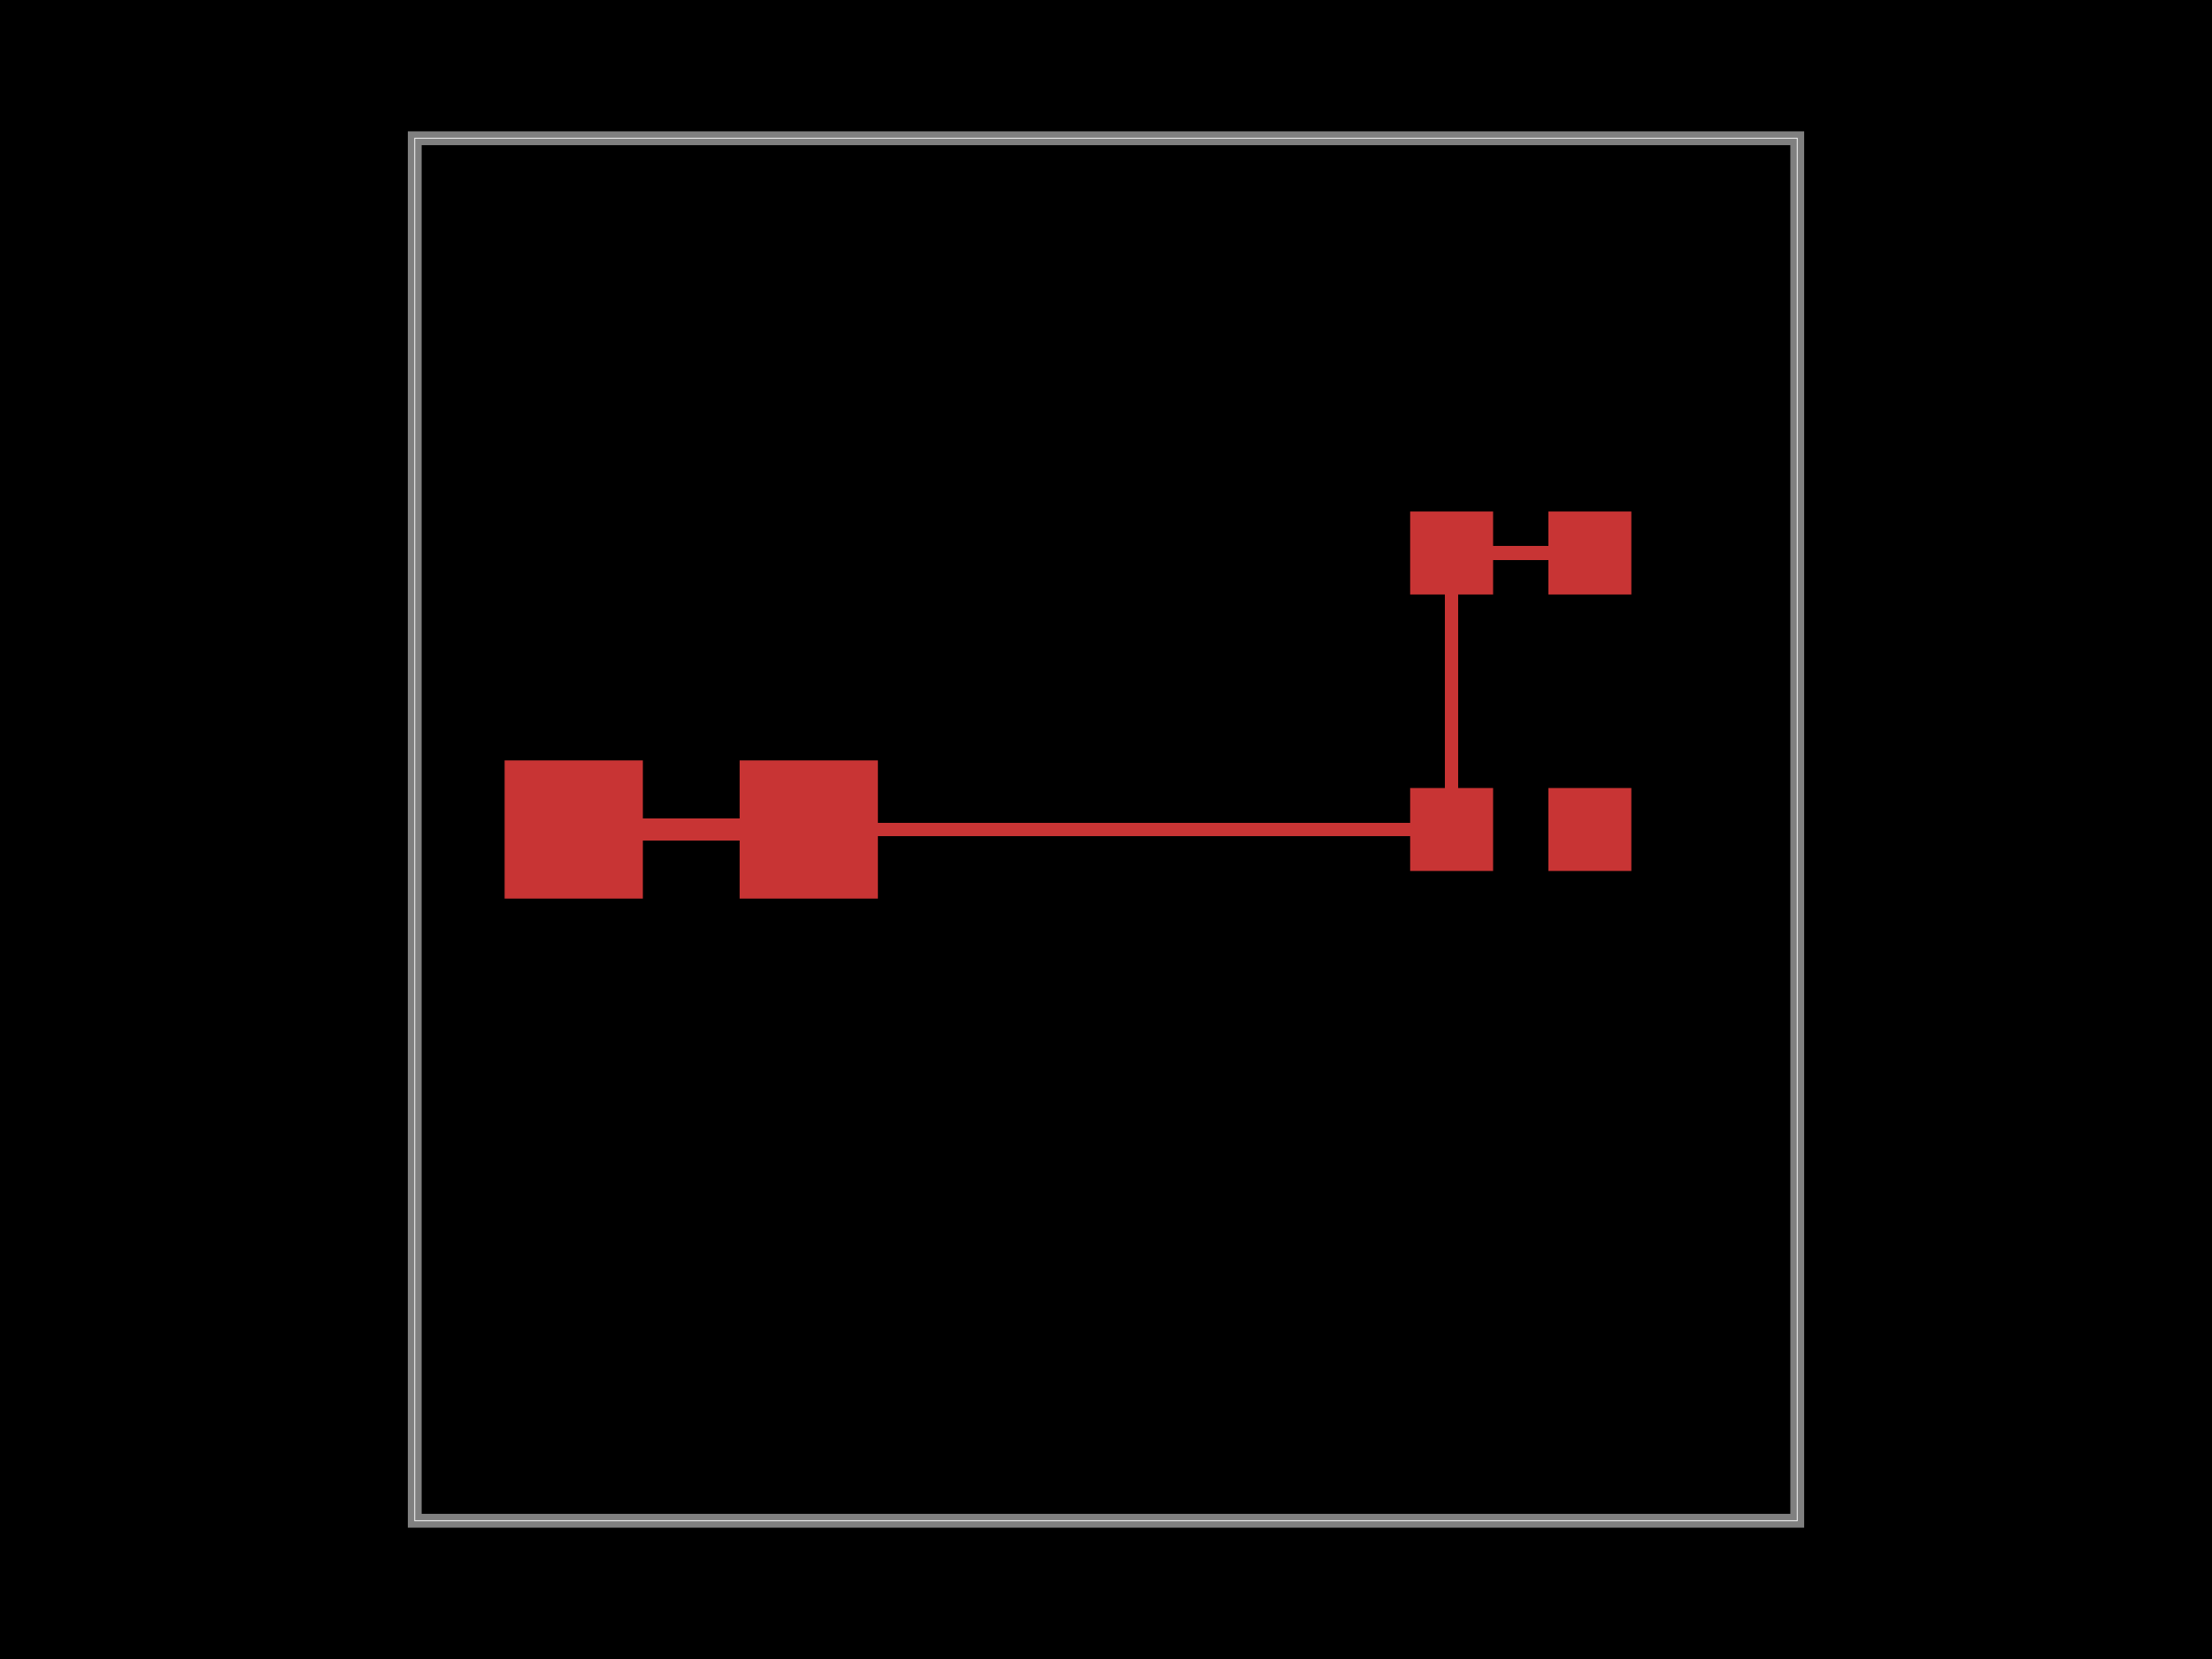
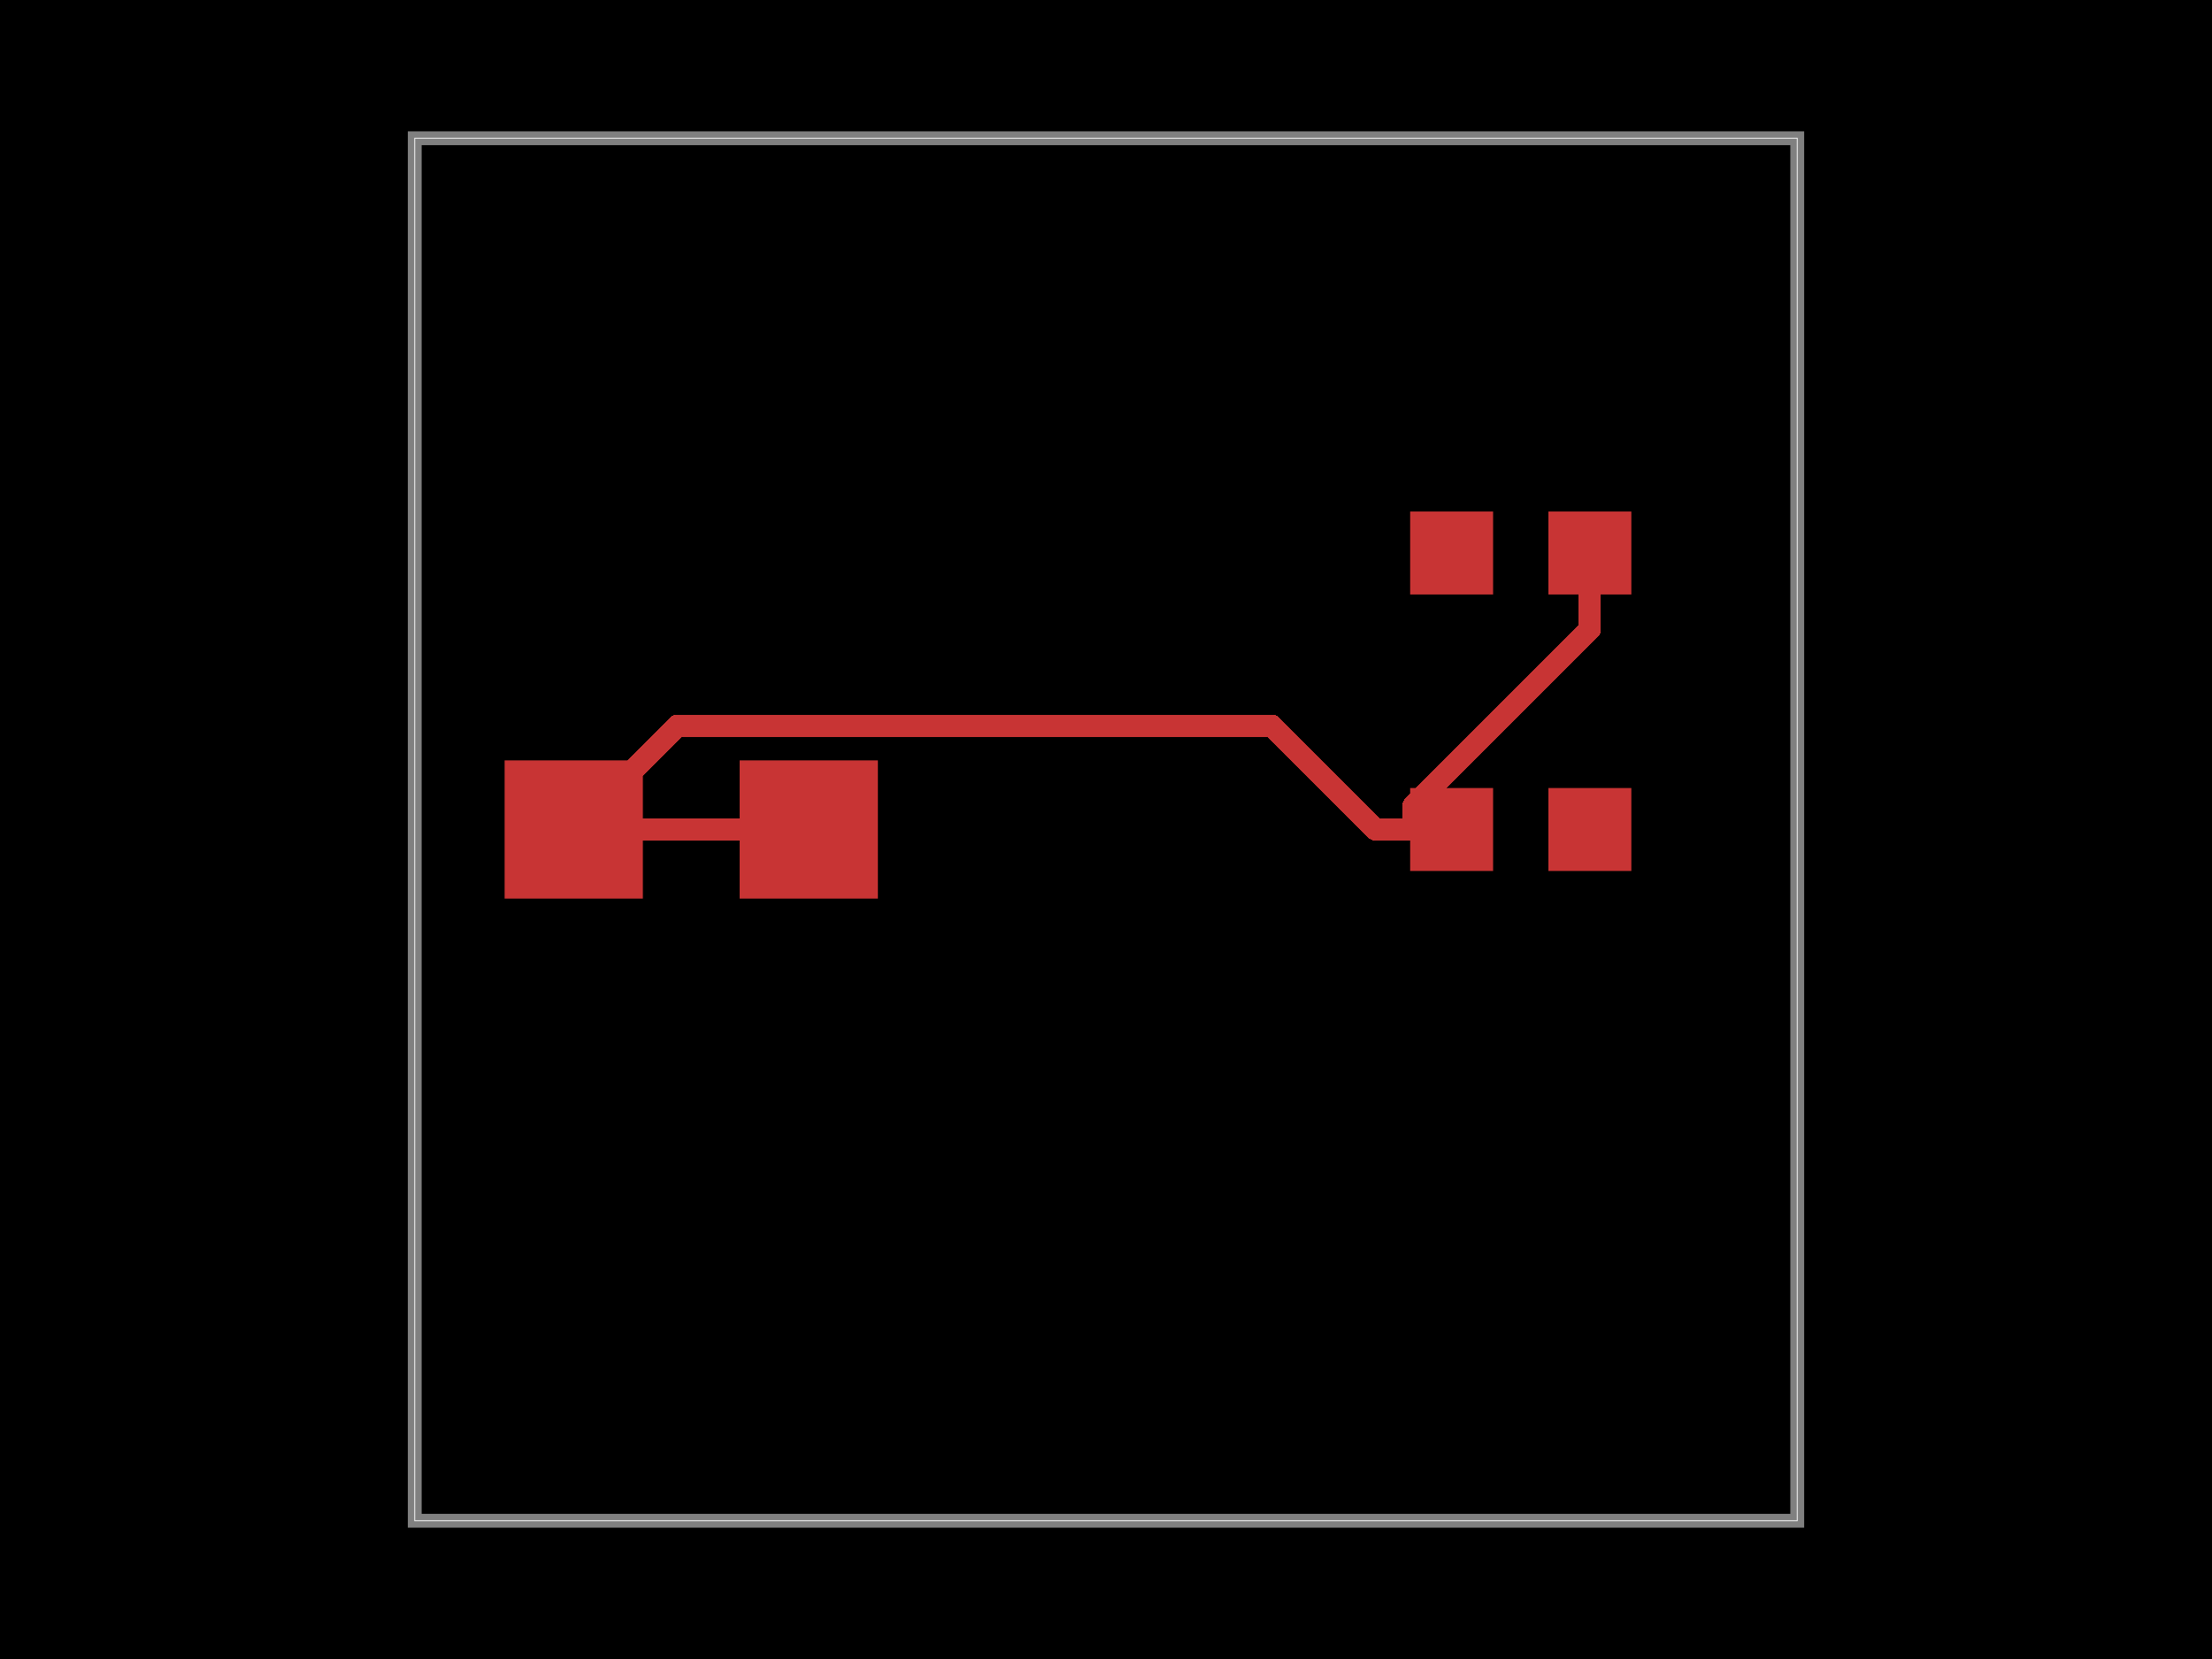
<svg xmlns="http://www.w3.org/2000/svg" width="800" height="600">
  <style>
              .boundary { fill: #000; }
              .pcb-board { fill: none; }
              .pcb-trace { fill: none; }
              .pcb-hole-outer { fill: rgb(200, 52, 52); }
              .pcb-hole-inner { fill: rgb(255, 38, 226); }
              .pcb-pad { }
              .pcb-boundary { fill: none; stroke: #fff; stroke-width: 0.3; }
              .pcb-silkscreen { fill: none; }
              .pcb-silkscreen-top { stroke: #f2eda1; }
              .pcb-silkscreen-bottom { stroke: #f2eda1; }
              .pcb-silkscreen-text { fill: #f2eda1; }
            </style>
  <rect class="boundary" x="0" y="0" width="800" height="600" />
  <rect class="pcb-boundary" x="150" y="50" width="500" height="500" />
  <path class="pcb-board" d="M 150 550 L 650 550 L 650 50 L 150 50 Z" stroke="rgba(255, 255, 255, 0.5)" stroke-width="5" />
  <g transform="translate(550, 300) rotate(0) scale(1, -1)">
    <rect class="pcb-component" x="-40" y="-15" width="80" height="30" />
    <rect class="pcb-component-outline" x="-40" y="-15" width="80" height="30" />
  </g>
  <g transform="translate(550, 200) rotate(0) scale(1, -1)">
    <rect class="pcb-component" x="-40" y="-15" width="80" height="30" />
    <rect class="pcb-component-outline" x="-40" y="-15" width="80" height="30" />
  </g>
  <g transform="translate(250, 300) rotate(0) scale(1, -1)">
    <rect class="pcb-component" x="-67.5" y="-25" width="135" height="50" />
    <rect class="pcb-component-outline" x="-67.5" y="-25" width="135" height="50" />
  </g>
  <rect class="pcb-pad" fill="rgb(200, 52, 52)" x="510" y="285" width="30" height="30" />
  <rect class="pcb-pad" fill="rgb(200, 52, 52)" x="560" y="285" width="30" height="30" />
  <rect class="pcb-pad" fill="rgb(200, 52, 52)" x="510" y="185" width="30" height="30" />
  <rect class="pcb-pad" fill="rgb(200, 52, 52)" x="560" y="185" width="30" height="30" />
  <rect class="pcb-pad" fill="rgb(200, 52, 52)" x="182.5" y="275" width="50" height="50" />
  <rect class="pcb-pad" fill="rgb(200, 52, 52)" x="267.5" y="275" width="50" height="50" />
  <path class="pcb-trace" stroke="rgb(200, 52, 52)" d="M 207.5 300 L 292.5 300" stroke-width="8" stroke-linecap="round" stroke-linejoin="round" shape-rendering="crispEdges" />
-   <path class="pcb-trace" stroke="rgb(200, 52, 52)" d="M 525 300 L 525 200" stroke-width="5" stroke-linecap="round" stroke-linejoin="round" shape-rendering="crispEdges" />
-   <path class="pcb-trace" stroke="rgb(200, 52, 52)" d="M 525 200 L 575 200" stroke-width="5" stroke-linecap="round" stroke-linejoin="round" shape-rendering="crispEdges" />
-   <path class="pcb-trace" stroke="rgb(200, 52, 52)" d="M 525 300 L 207.5 300" stroke-width="5" stroke-linecap="round" stroke-linejoin="round" shape-rendering="crispEdges" />
+   <path class="pcb-trace" stroke="rgb(200, 52, 52)" d="M 292.5 300 L 207.5 300" stroke-width="8" stroke-linecap="round" stroke-linejoin="round" shape-rendering="crispEdges" />
+   <path class="pcb-trace" stroke="rgb(200, 52, 52)" d="M 575 200 L 575 227.585" stroke-width="8" stroke-linecap="round" stroke-linejoin="round" shape-rendering="crispEdges" />
+   <path class="pcb-trace" stroke="rgb(200, 52, 52)" d="M 511.21 300 L 511.21 291.375" stroke-width="8" stroke-linecap="round" stroke-linejoin="round" shape-rendering="crispEdges" />
+   <path class="pcb-trace" stroke="rgb(200, 52, 52)" d="M 511.21 291.375 L 575 227.585" stroke-width="8" stroke-linecap="round" stroke-linejoin="round" shape-rendering="crispEdges" />
+   <path class="pcb-trace" stroke="rgb(200, 52, 52)" d="M 511.21 300 L 497.415 300" stroke-width="8" stroke-linecap="round" stroke-linejoin="round" shape-rendering="crispEdges" />
+   <path class="pcb-trace" stroke="rgb(200, 52, 52)" d="M 525 300 L 511.21 300" stroke-width="8" stroke-linecap="round" stroke-linejoin="round" shape-rendering="crispEdges" />
+   <path class="pcb-trace" stroke="rgb(200, 52, 52)" d="M 207.5 300 L 245.085 262.415" stroke-width="8" stroke-linecap="round" stroke-linejoin="round" shape-rendering="crispEdges" />
+   <path class="pcb-trace" stroke="rgb(200, 52, 52)" d="M 245.085 262.415 L 459.83 262.415" stroke-width="8" stroke-linecap="round" stroke-linejoin="round" shape-rendering="crispEdges" />
+   <path class="pcb-trace" stroke="rgb(200, 52, 52)" d="M 459.83 262.415 L 497.415 300" stroke-width="8" stroke-linecap="round" stroke-linejoin="round" shape-rendering="crispEdges" />
+   <path class="pcb-trace" stroke="rgb(200, 52, 52)" d="M 207.5 300 L 292.5 300" stroke-width="8" stroke-linecap="round" stroke-linejoin="round" shape-rendering="crispEdges" />
+   <path class="pcb-trace" stroke="rgb(200, 52, 52)" d="M 292.5 300 L 207.5 300" stroke-width="8" stroke-linecap="round" stroke-linejoin="round" shape-rendering="crispEdges" />
+   <path class="pcb-trace" stroke="rgb(200, 52, 52)" d="M 575 200 L 575 227.585" stroke-width="8" stroke-linecap="round" stroke-linejoin="round" shape-rendering="crispEdges" />
+   <path class="pcb-trace" stroke="rgb(200, 52, 52)" d="M 511.21 300 L 511.21 291.375" stroke-width="8" stroke-linecap="round" stroke-linejoin="round" shape-rendering="crispEdges" />
+   <path class="pcb-trace" stroke="rgb(200, 52, 52)" d="M 511.21 291.375 L 575 227.585" stroke-width="8" stroke-linecap="round" stroke-linejoin="round" shape-rendering="crispEdges" />
+   <path class="pcb-trace" stroke="rgb(200, 52, 52)" d="M 511.21 300 L 497.415 300" stroke-width="8" stroke-linecap="round" stroke-linejoin="round" shape-rendering="crispEdges" />
+   <path class="pcb-trace" stroke="rgb(200, 52, 52)" d="M 525 300 L 511.21 300" stroke-width="8" stroke-linecap="round" stroke-linejoin="round" shape-rendering="crispEdges" />
+   <path class="pcb-trace" stroke="rgb(200, 52, 52)" d="M 207.5 300 L 245.085 262.415" stroke-width="8" stroke-linecap="round" stroke-linejoin="round" shape-rendering="crispEdges" />
+   <path class="pcb-trace" stroke="rgb(200, 52, 52)" d="M 245.085 262.415 L 459.83 262.415" stroke-width="8" stroke-linecap="round" stroke-linejoin="round" shape-rendering="crispEdges" />
+   <path class="pcb-trace" stroke="rgb(200, 52, 52)" d="M 459.83 262.415 L 497.415 300" stroke-width="8" stroke-linecap="round" stroke-linejoin="round" shape-rendering="crispEdges" />
+   <path class="pcb-trace" stroke="rgb(200, 52, 52)" d="M 292.5 300 L 207.5 300" stroke-width="8" stroke-linecap="round" stroke-linejoin="round" shape-rendering="crispEdges" />
+   <path class="pcb-trace" stroke="rgb(200, 52, 52)" d="M 207.5 300 L 292.5 300" stroke-width="8" stroke-linecap="round" stroke-linejoin="round" shape-rendering="crispEdges" />
+   <path class="pcb-trace" stroke="rgb(200, 52, 52)" d="M 207.5 300 L 245.085 262.415" stroke-width="8" stroke-linecap="round" stroke-linejoin="round" shape-rendering="crispEdges" />
+   <path class="pcb-trace" stroke="rgb(200, 52, 52)" d="M 245.085 262.415 L 459.83 262.415" stroke-width="8" stroke-linecap="round" stroke-linejoin="round" shape-rendering="crispEdges" />
+   <path class="pcb-trace" stroke="rgb(200, 52, 52)" d="M 459.83 262.415 L 497.415 300" stroke-width="8" stroke-linecap="round" stroke-linejoin="round" shape-rendering="crispEdges" />
+   <path class="pcb-trace" stroke="rgb(200, 52, 52)" d="M 497.415 300 L 511.21 300" stroke-width="8" stroke-linecap="round" stroke-linejoin="round" shape-rendering="crispEdges" />
+   <path class="pcb-trace" stroke="rgb(200, 52, 52)" d="M 525 300 L 511.21 300" stroke-width="8" stroke-linecap="round" stroke-linejoin="round" shape-rendering="crispEdges" />
+   <path class="pcb-trace" stroke="rgb(200, 52, 52)" d="M 511.21 300 L 511.21 291.375" stroke-width="8" stroke-linecap="round" stroke-linejoin="round" shape-rendering="crispEdges" />
+   <path class="pcb-trace" stroke="rgb(200, 52, 52)" d="M 511.21 291.375 L 575 227.585" stroke-width="8" stroke-linecap="round" stroke-linejoin="round" shape-rendering="crispEdges" />
+   <path class="pcb-trace" stroke="rgb(200, 52, 52)" d="M 575 227.585 L 575 200" stroke-width="8" stroke-linecap="round" stroke-linejoin="round" shape-rendering="crispEdges" />
</svg>
